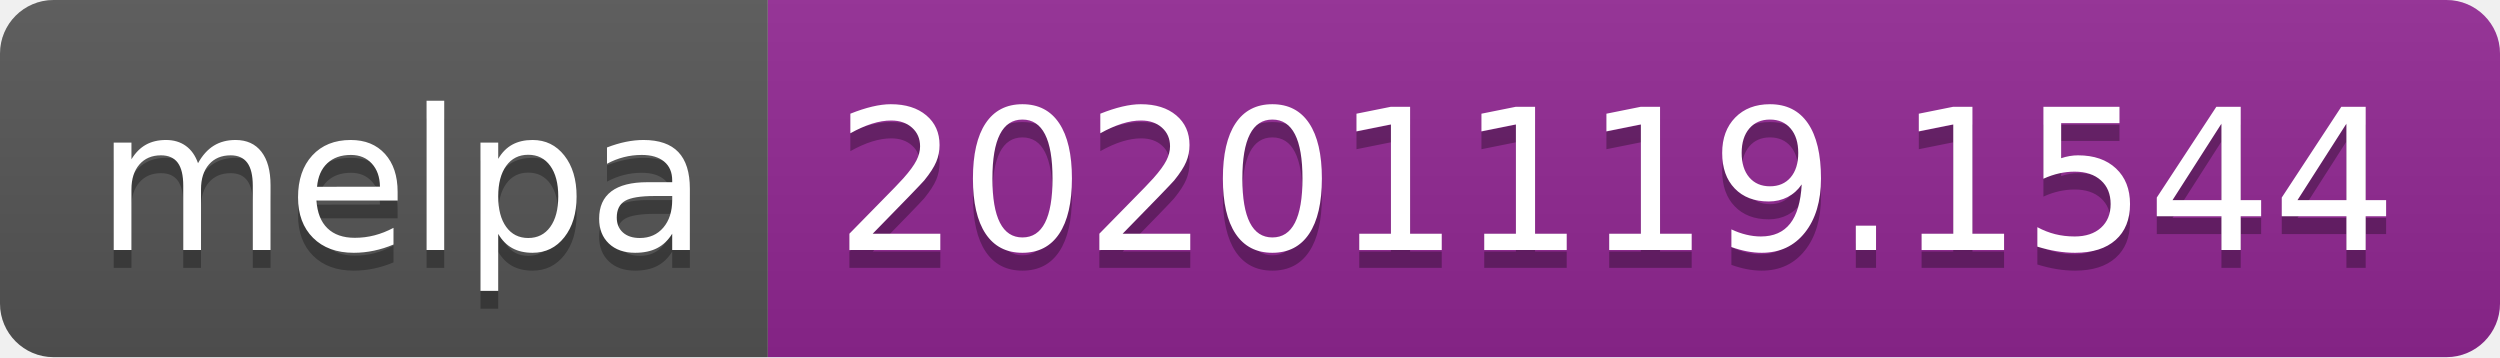
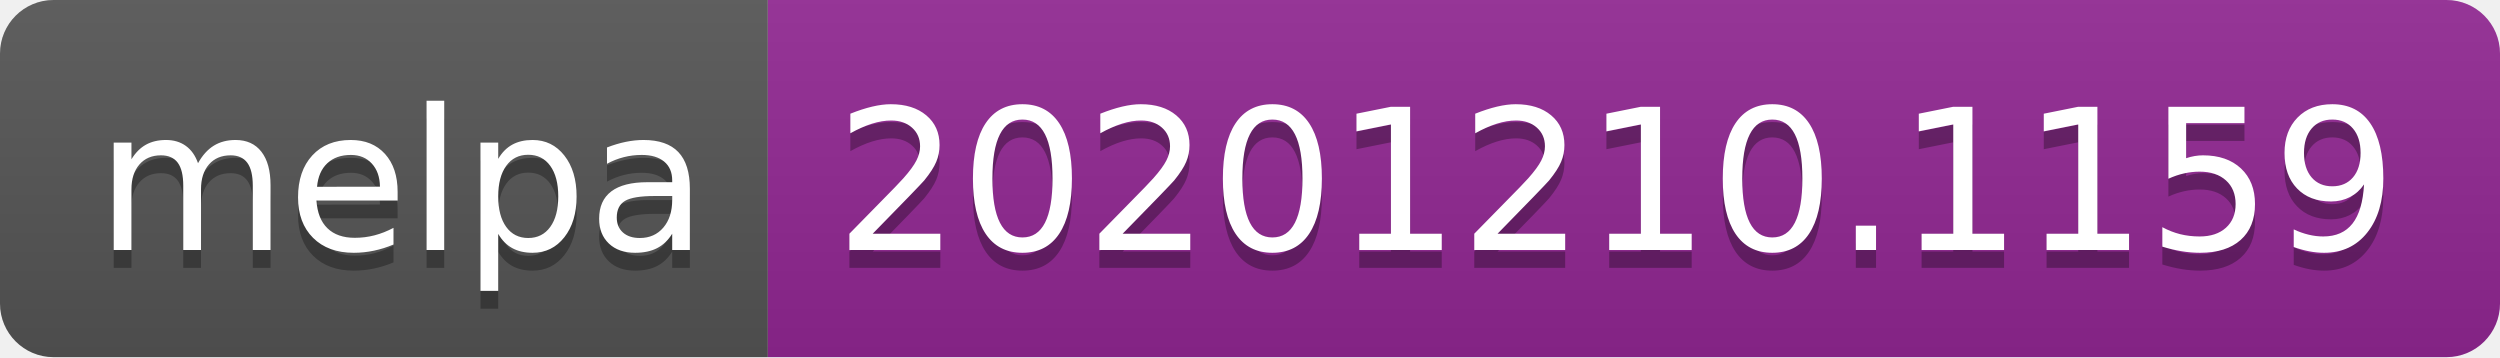
- <svg xmlns="http://www.w3.org/2000/svg" width="140" height="20" role="img" aria-label="melpa: 20201119.1544">
+ <svg xmlns="http://www.w3.org/2000/svg" width="140" height="20" role="img" aria-label="melpa: 20201210.1159">
  <linearGradient id="s" x2="0" y2="100%">
    <stop offset="0" stop-color="#bbb" stop-opacity=".1" />
    <stop offset="1" stop-opacity=".1" />
  </linearGradient>
  <clipPath id="r">
    <rect width="140" height="20" rx="3" fill="#fff" />
  </clipPath>
  <g clip-path="url(#r)">
    <rect width="43" height="20" fill="#555" />
    <rect x="43" width="97" height="20" fill="#922793" />
    <rect width="140" height="20" fill="url(#s)" />
  </g>
  <g fill="#fff" text-anchor="middle" font-family="Verdana,Geneva,DejaVu Sans,sans-serif" text-rendering="geometricPrecision" font-size="110">
    <text aria-hidden="true" x="225" y="150" fill="#010101" fill-opacity=".3" transform="scale(.1)" textLength="330">melpa</text>
    <text x="225" y="140" transform="scale(.1)" fill="#fff" textLength="330">melpa</text>
-     <text aria-hidden="true" x="905" y="150" fill="#010101" fill-opacity=".3" transform="scale(.1)" textLength="870">20201119.1544</text>
-     <text x="905" y="140" transform="scale(.1)" fill="#fff" textLength="870">20201119.1544</text>
+     <text aria-hidden="true" x="905" y="150" fill="#010101" fill-opacity=".3" transform="scale(.1)" textLength="870">20201210.1159</text>
+     <text x="905" y="140" transform="scale(.1)" fill="#fff" textLength="870">20201210.1159</text>
  </g>
</svg>
